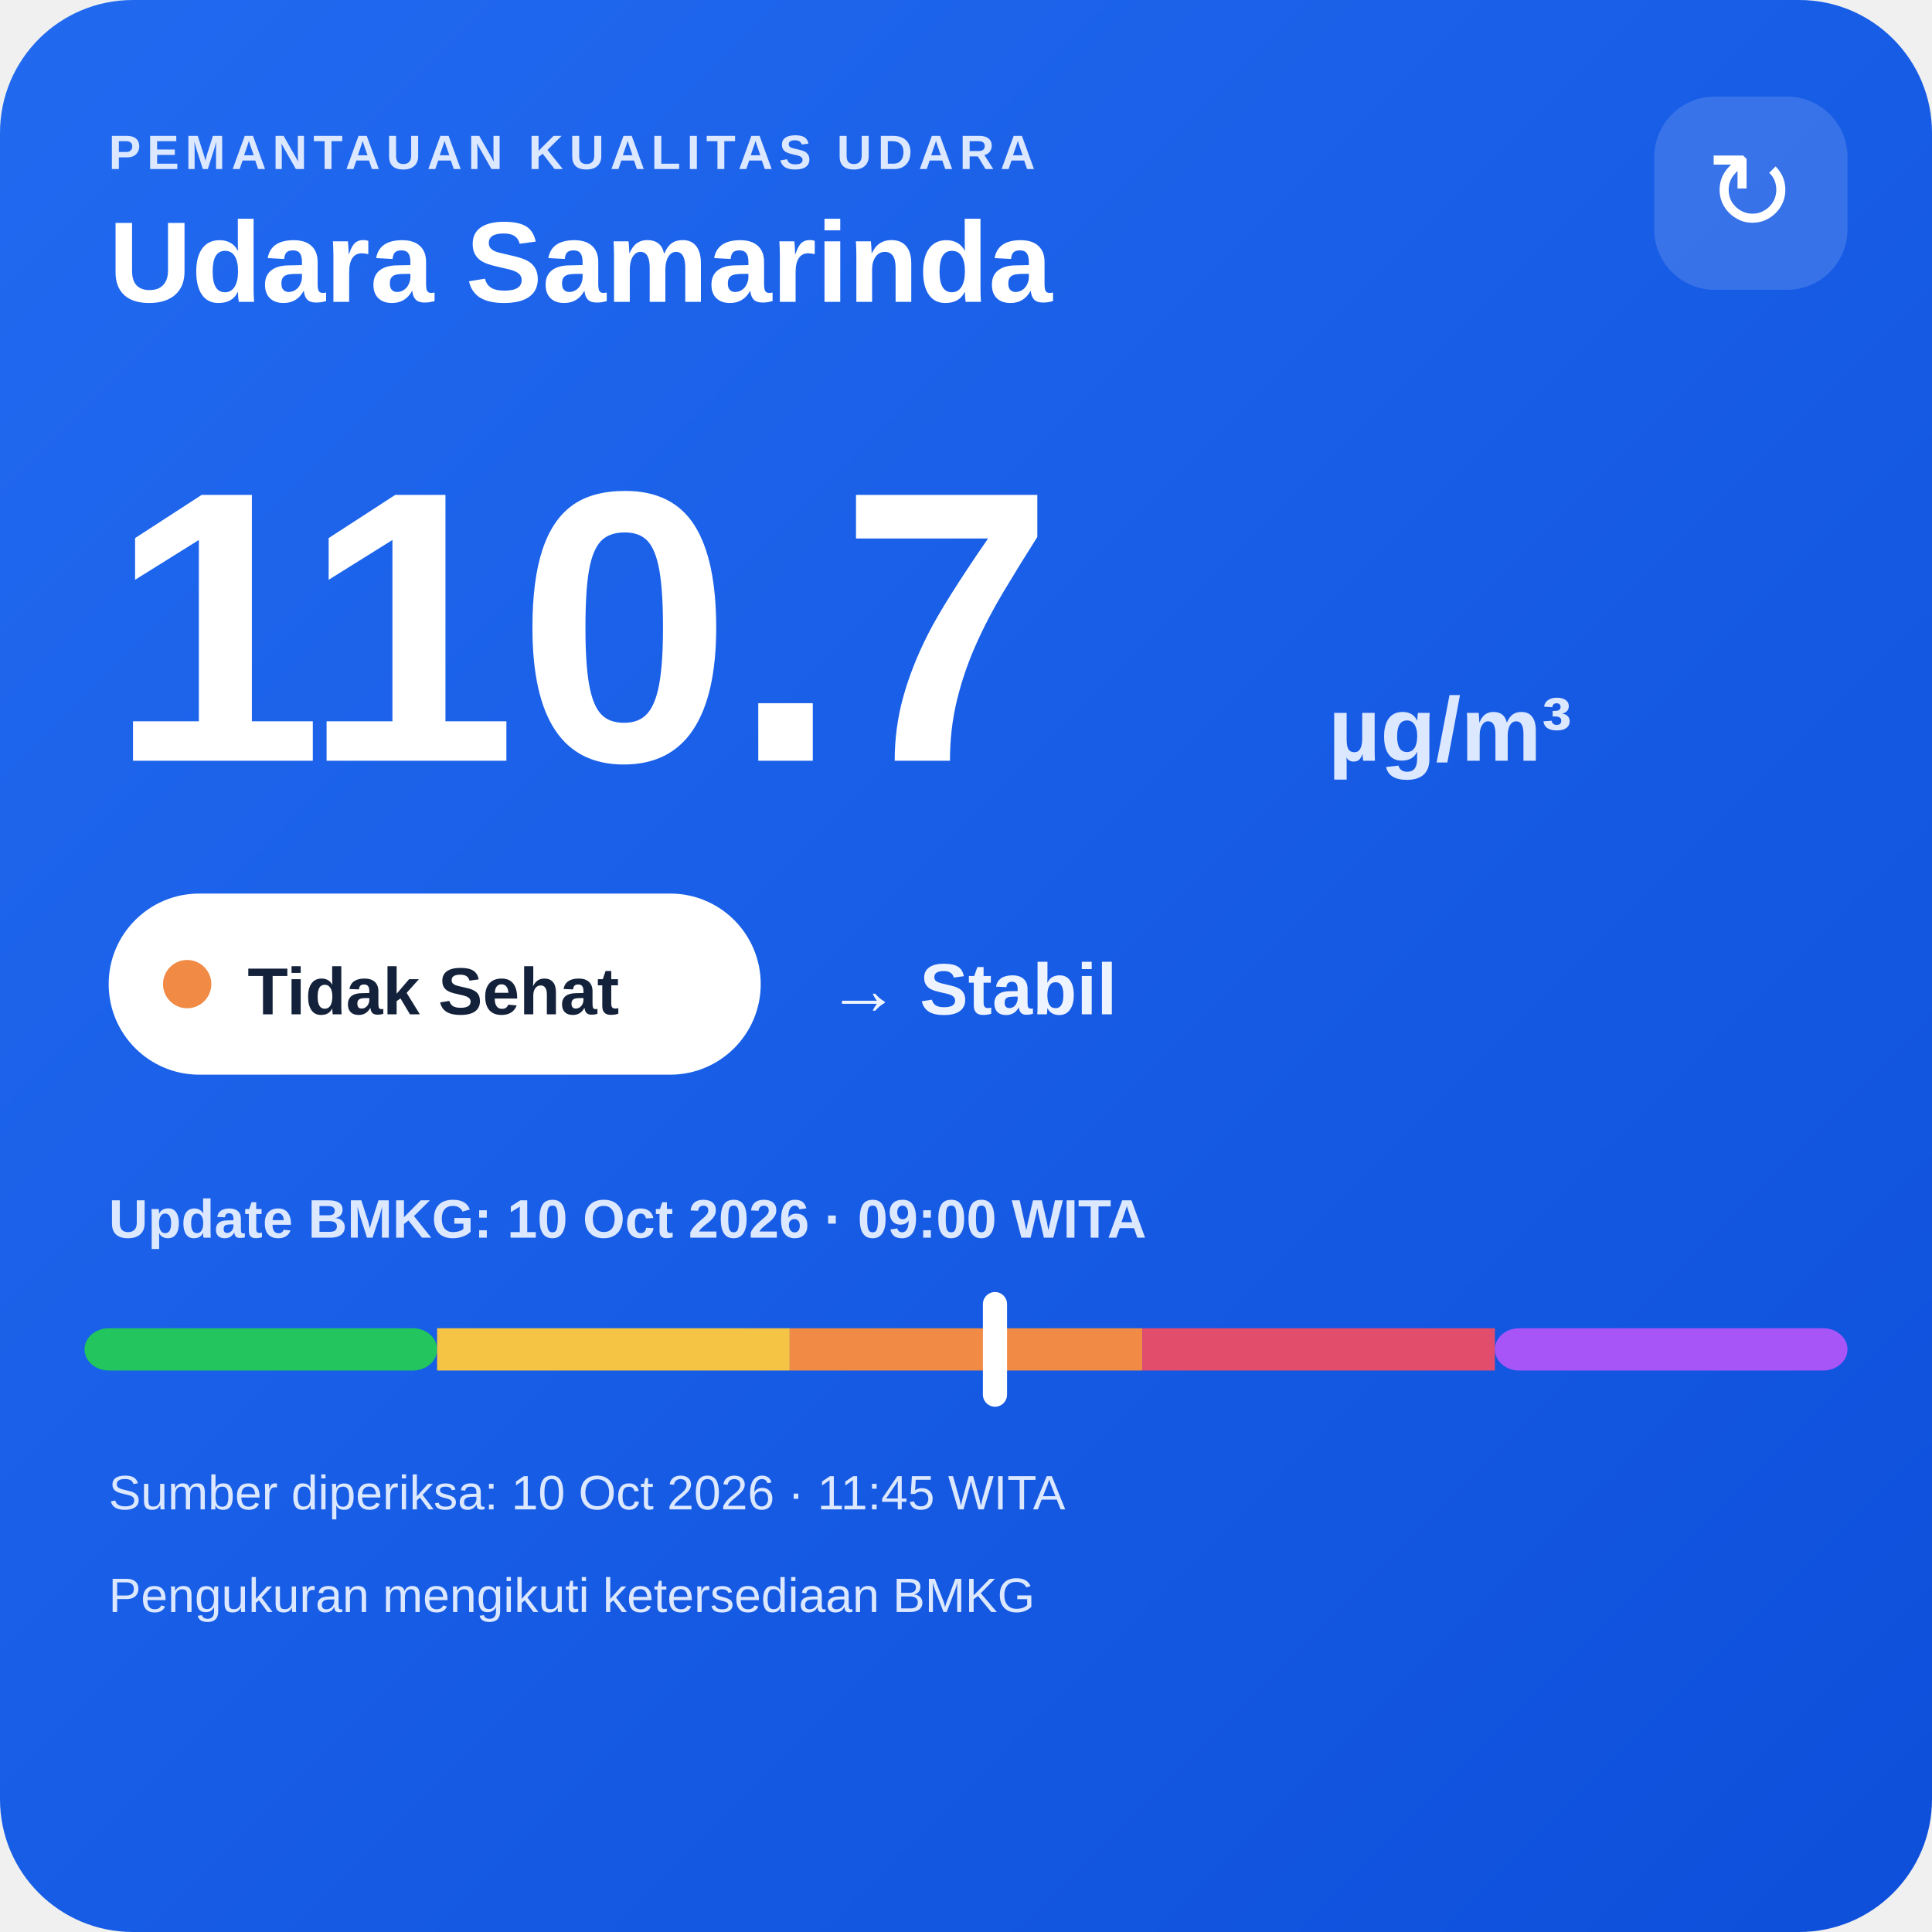
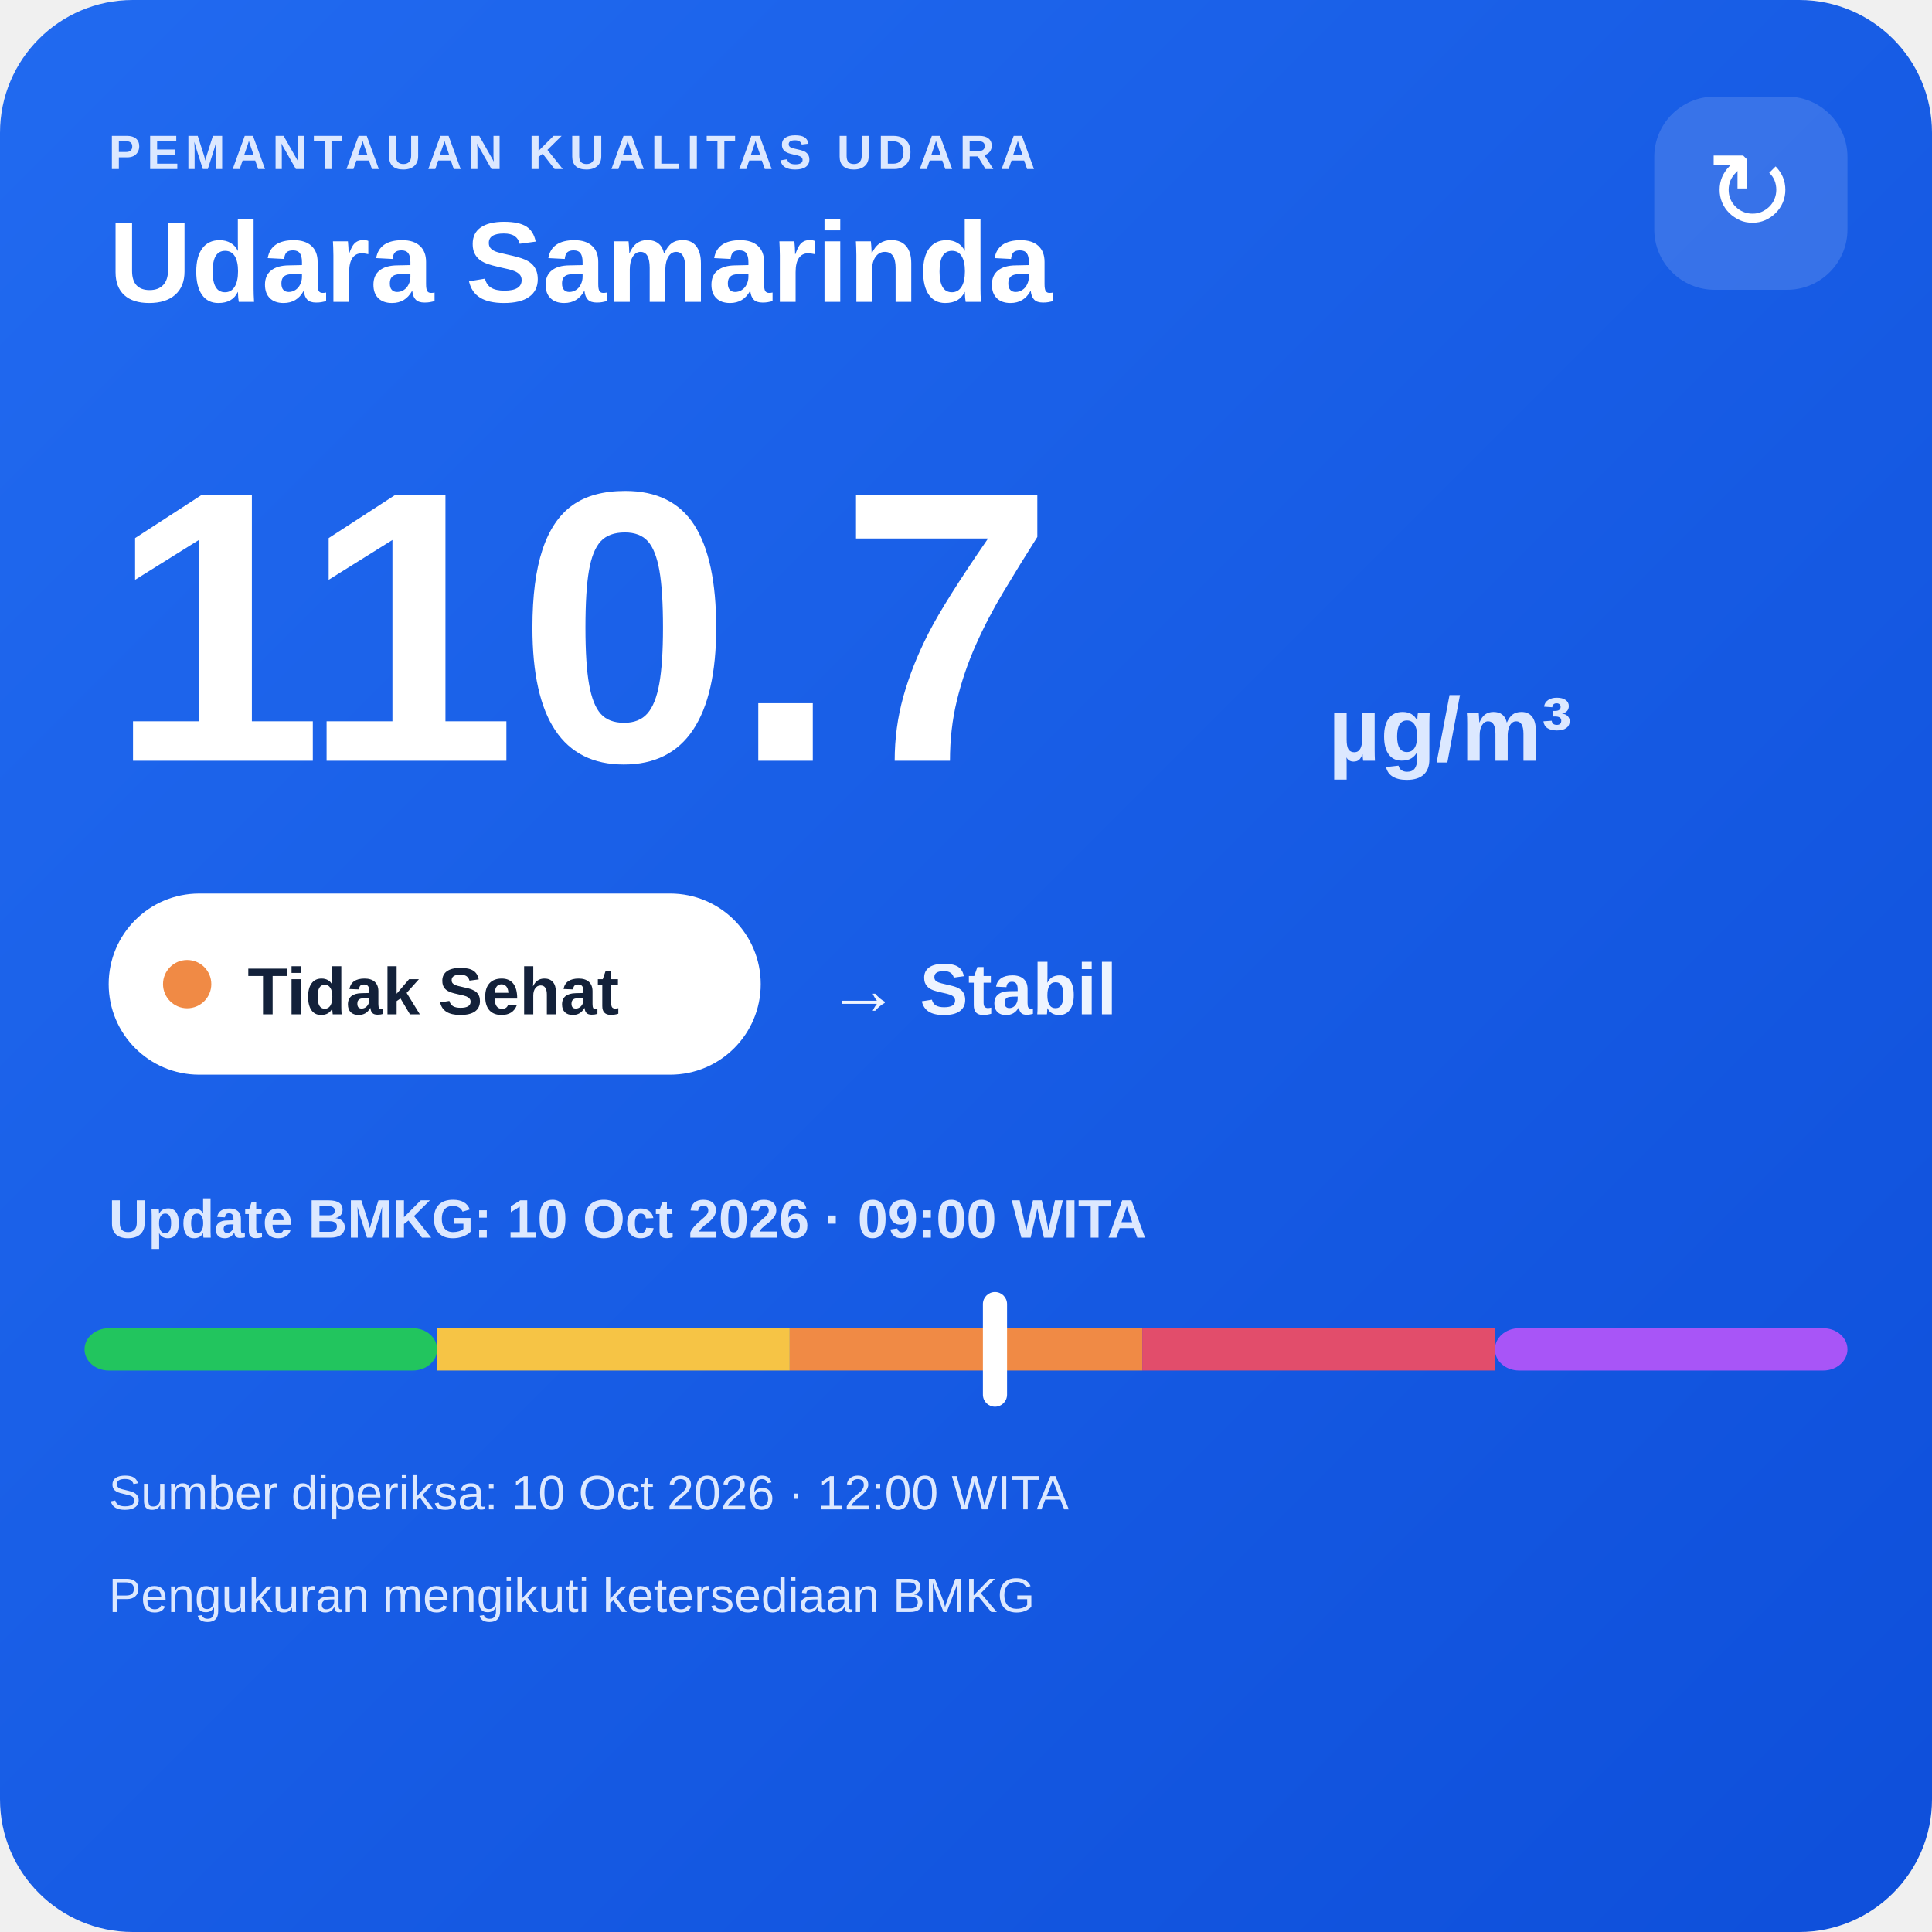
<svg xmlns="http://www.w3.org/2000/svg" width="320" height="320" viewBox="0 0 320 320">
  <defs>
    <linearGradient id="bg" x1="0" y1="0" x2="1" y2="1">
      <stop offset="0" stop-color="#216af0" />
      <stop offset="1" stop-color="#0e4fda" />
    </linearGradient>
  </defs>
  <rect width="320" height="320" rx="22" fill="url(#bg)" />
  <text x="18" y="28" fill="#dce8ff" font-family="Arial,sans-serif" font-size="8" font-weight="700" letter-spacing="1">PEMANTAUAN KUALITAS UDARA</text>
  <text x="18" y="50" fill="#ffffff" font-family="Arial,sans-serif" font-size="19" font-weight="700">Udara Samarinda</text>
  <rect x="274" y="16" width="32" height="32" rx="10" fill="#ffffff" fill-opacity=".14" />
  <text x="290" y="38" text-anchor="middle" fill="#ffffff" font-family="Arial,sans-serif" font-size="18">↻</text>
  <text x="18" y="126" fill="#ffffff" font-family="Arial,sans-serif" font-size="64" font-weight="800">110.7</text>
  <text x="220" y="126" fill="#dce8ff" font-family="Arial,sans-serif" font-size="15" font-weight="700">µg/m³</text>
  <rect x="18" y="148" width="108" height="30" rx="15" fill="#ffffff" />
  <circle cx="31" cy="163" r="4" fill="#f08a45" />
  <text x="41" y="168" fill="#13213a" font-family="Arial,sans-serif" font-size="11" font-weight="700">Tidak Sehat</text>
  <text x="137" y="168" fill="#eef4ff" font-family="Arial,sans-serif" font-size="12" font-weight="700">→ Stabil</text>
  <text x="18" y="205" fill="#dce8ff" font-family="Arial,sans-serif" font-size="9" font-weight="700">Update BMKG: 10 Oct 2026 · 09:00 WITA</text>
  <rect x="14" y="220" width="58.4" height="7" rx="4" fill="#22c55e" />
  <rect x="72.4" y="220" width="58.4" height="7" fill="#f6c445" />
  <rect x="130.8" y="220" width="58.4" height="7" fill="#f08a45" />
  <rect x="189.2" y="220" width="58.4" height="7" fill="#e24d6b" />
  <rect x="247.6" y="220" width="58.4" height="7" rx="4" fill="#a855f7" />
  <rect x="162.8" y="214" width="4" height="19" rx="2" fill="#ffffff" />
-   <text x="18" y="250" fill="#dce8ff" font-family="Arial,sans-serif" font-size="8">Sumber diperiksa: 10 Oct 2026 · 11:45 WITA</text>
+   <text x="18" y="250" fill="#dce8ff" font-family="Arial,sans-serif" font-size="8">Sumber diperiksa: 10 Oct 2026 · 12:00 WITA</text>
  <text x="18" y="267" fill="#dce8ff" font-family="Arial,sans-serif" font-size="8">Pengukuran mengikuti ketersediaan BMKG</text>
</svg>
